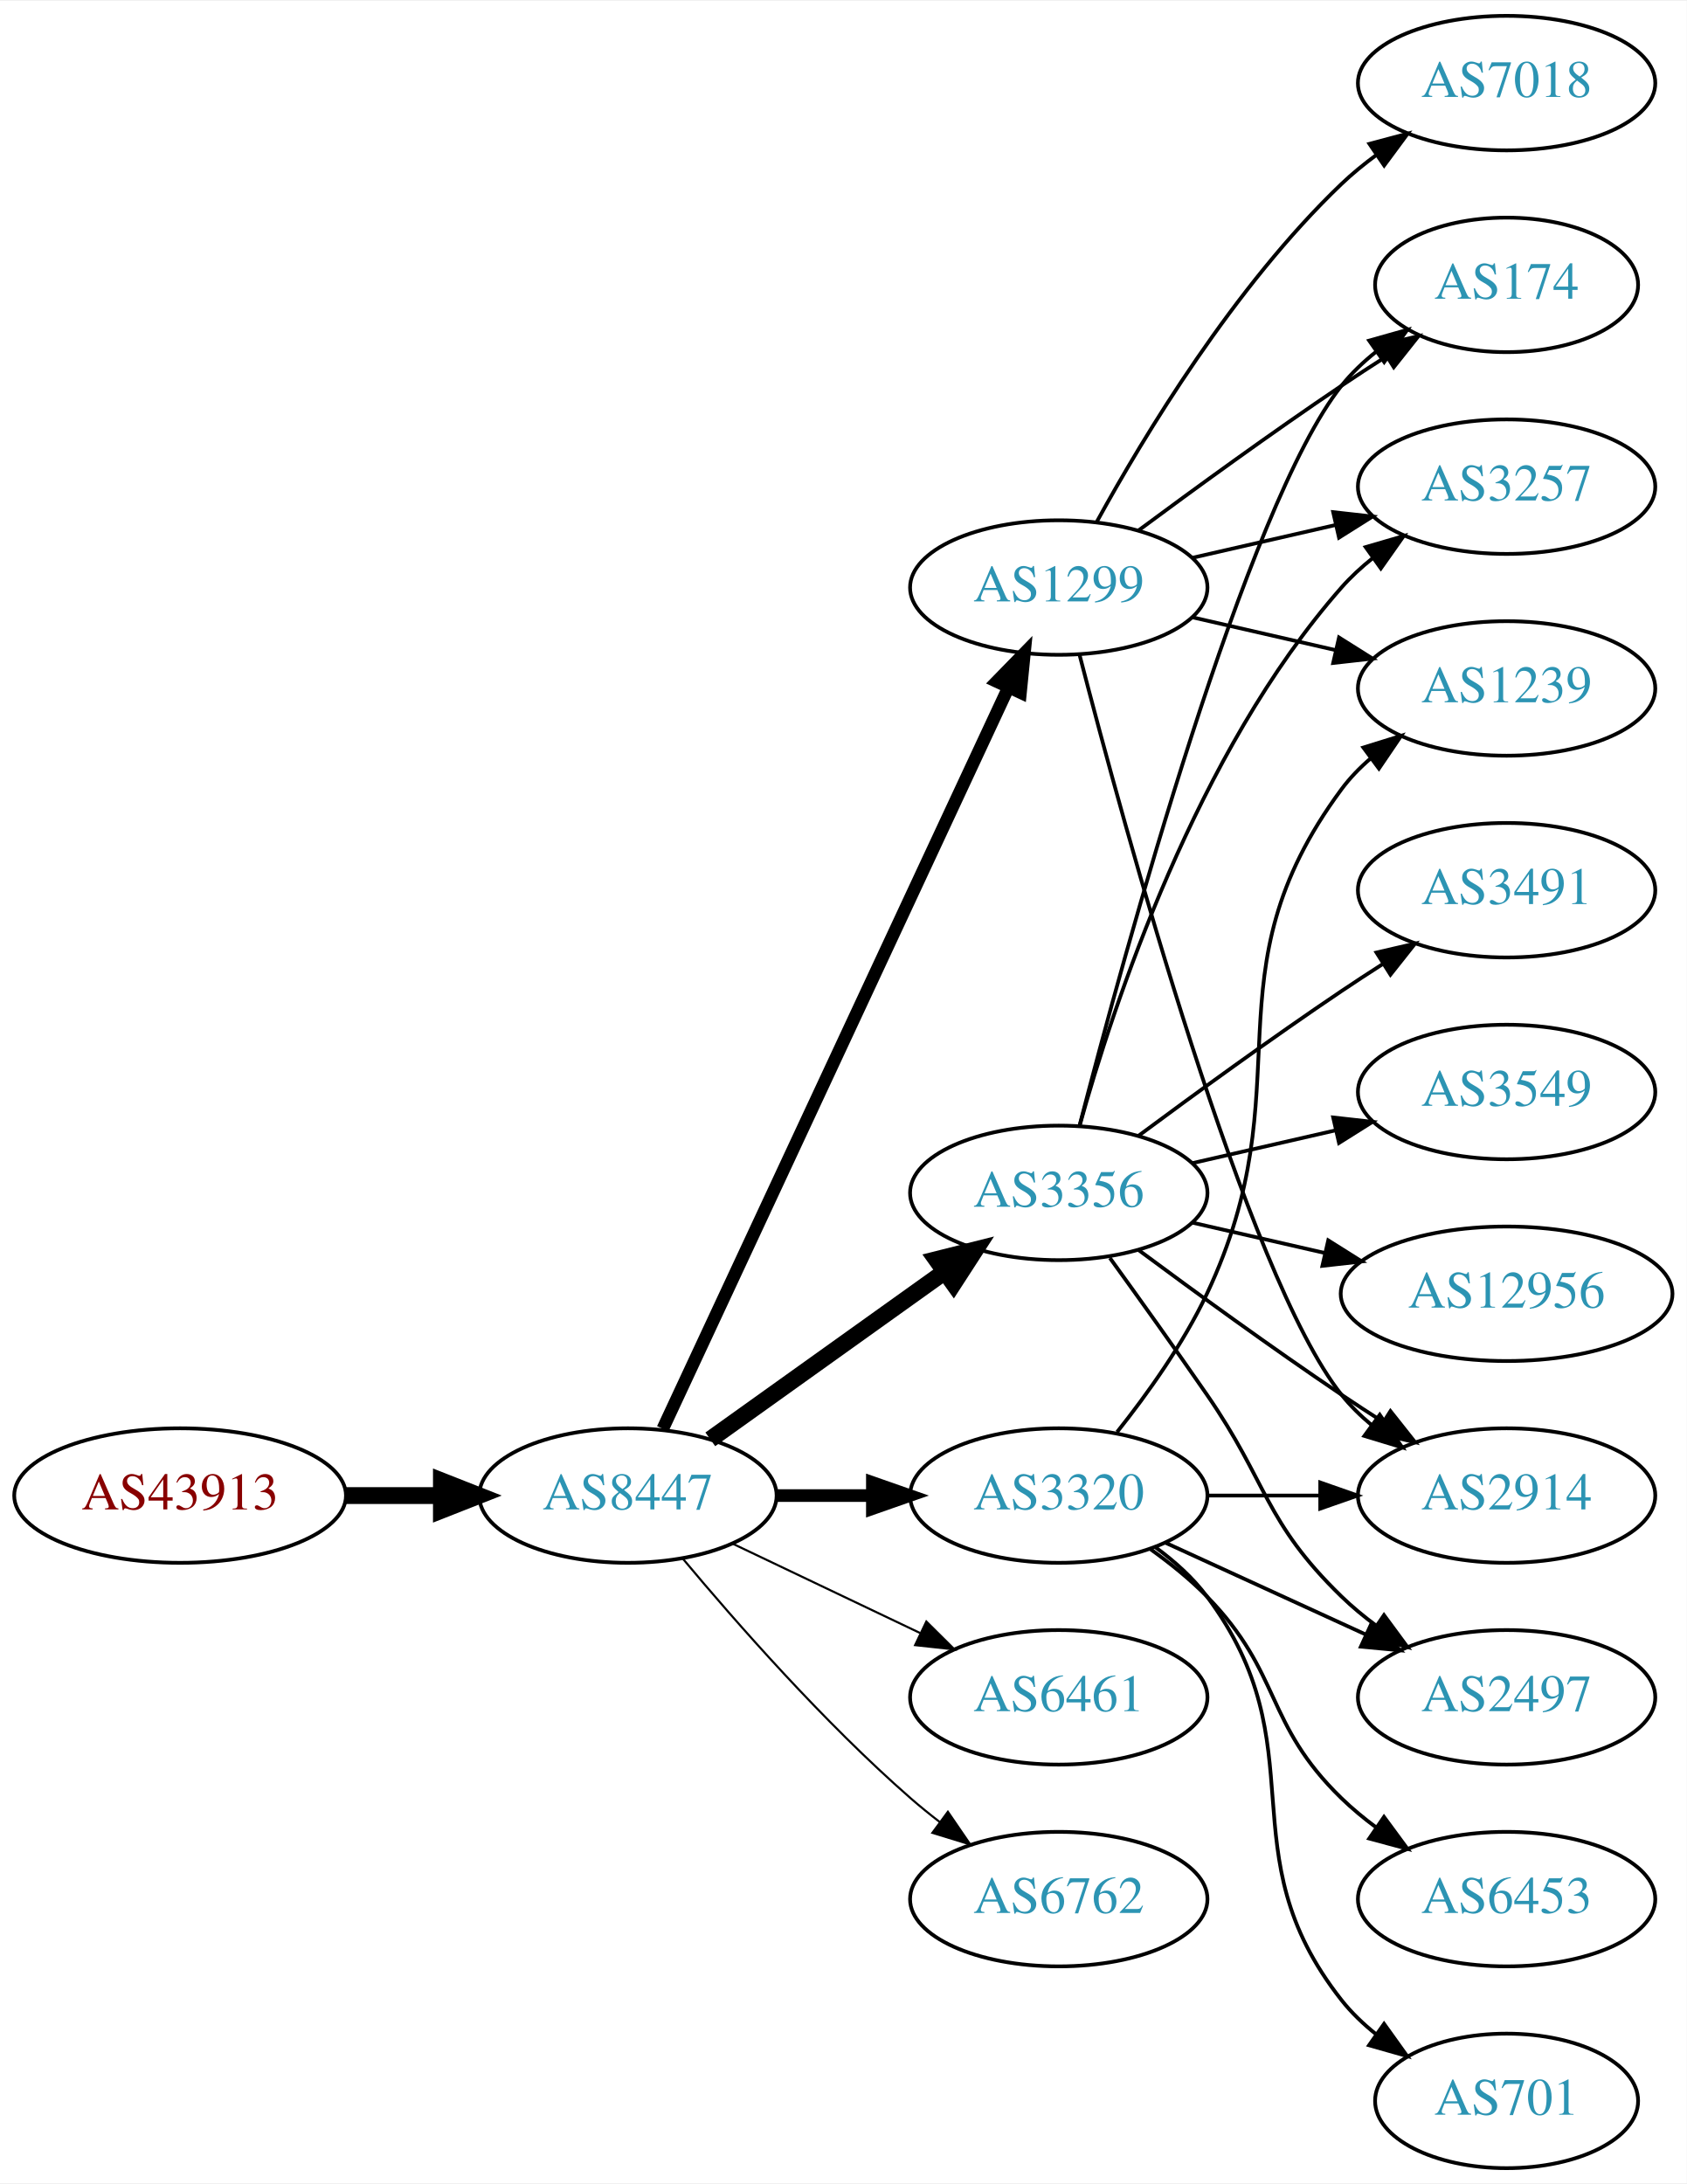
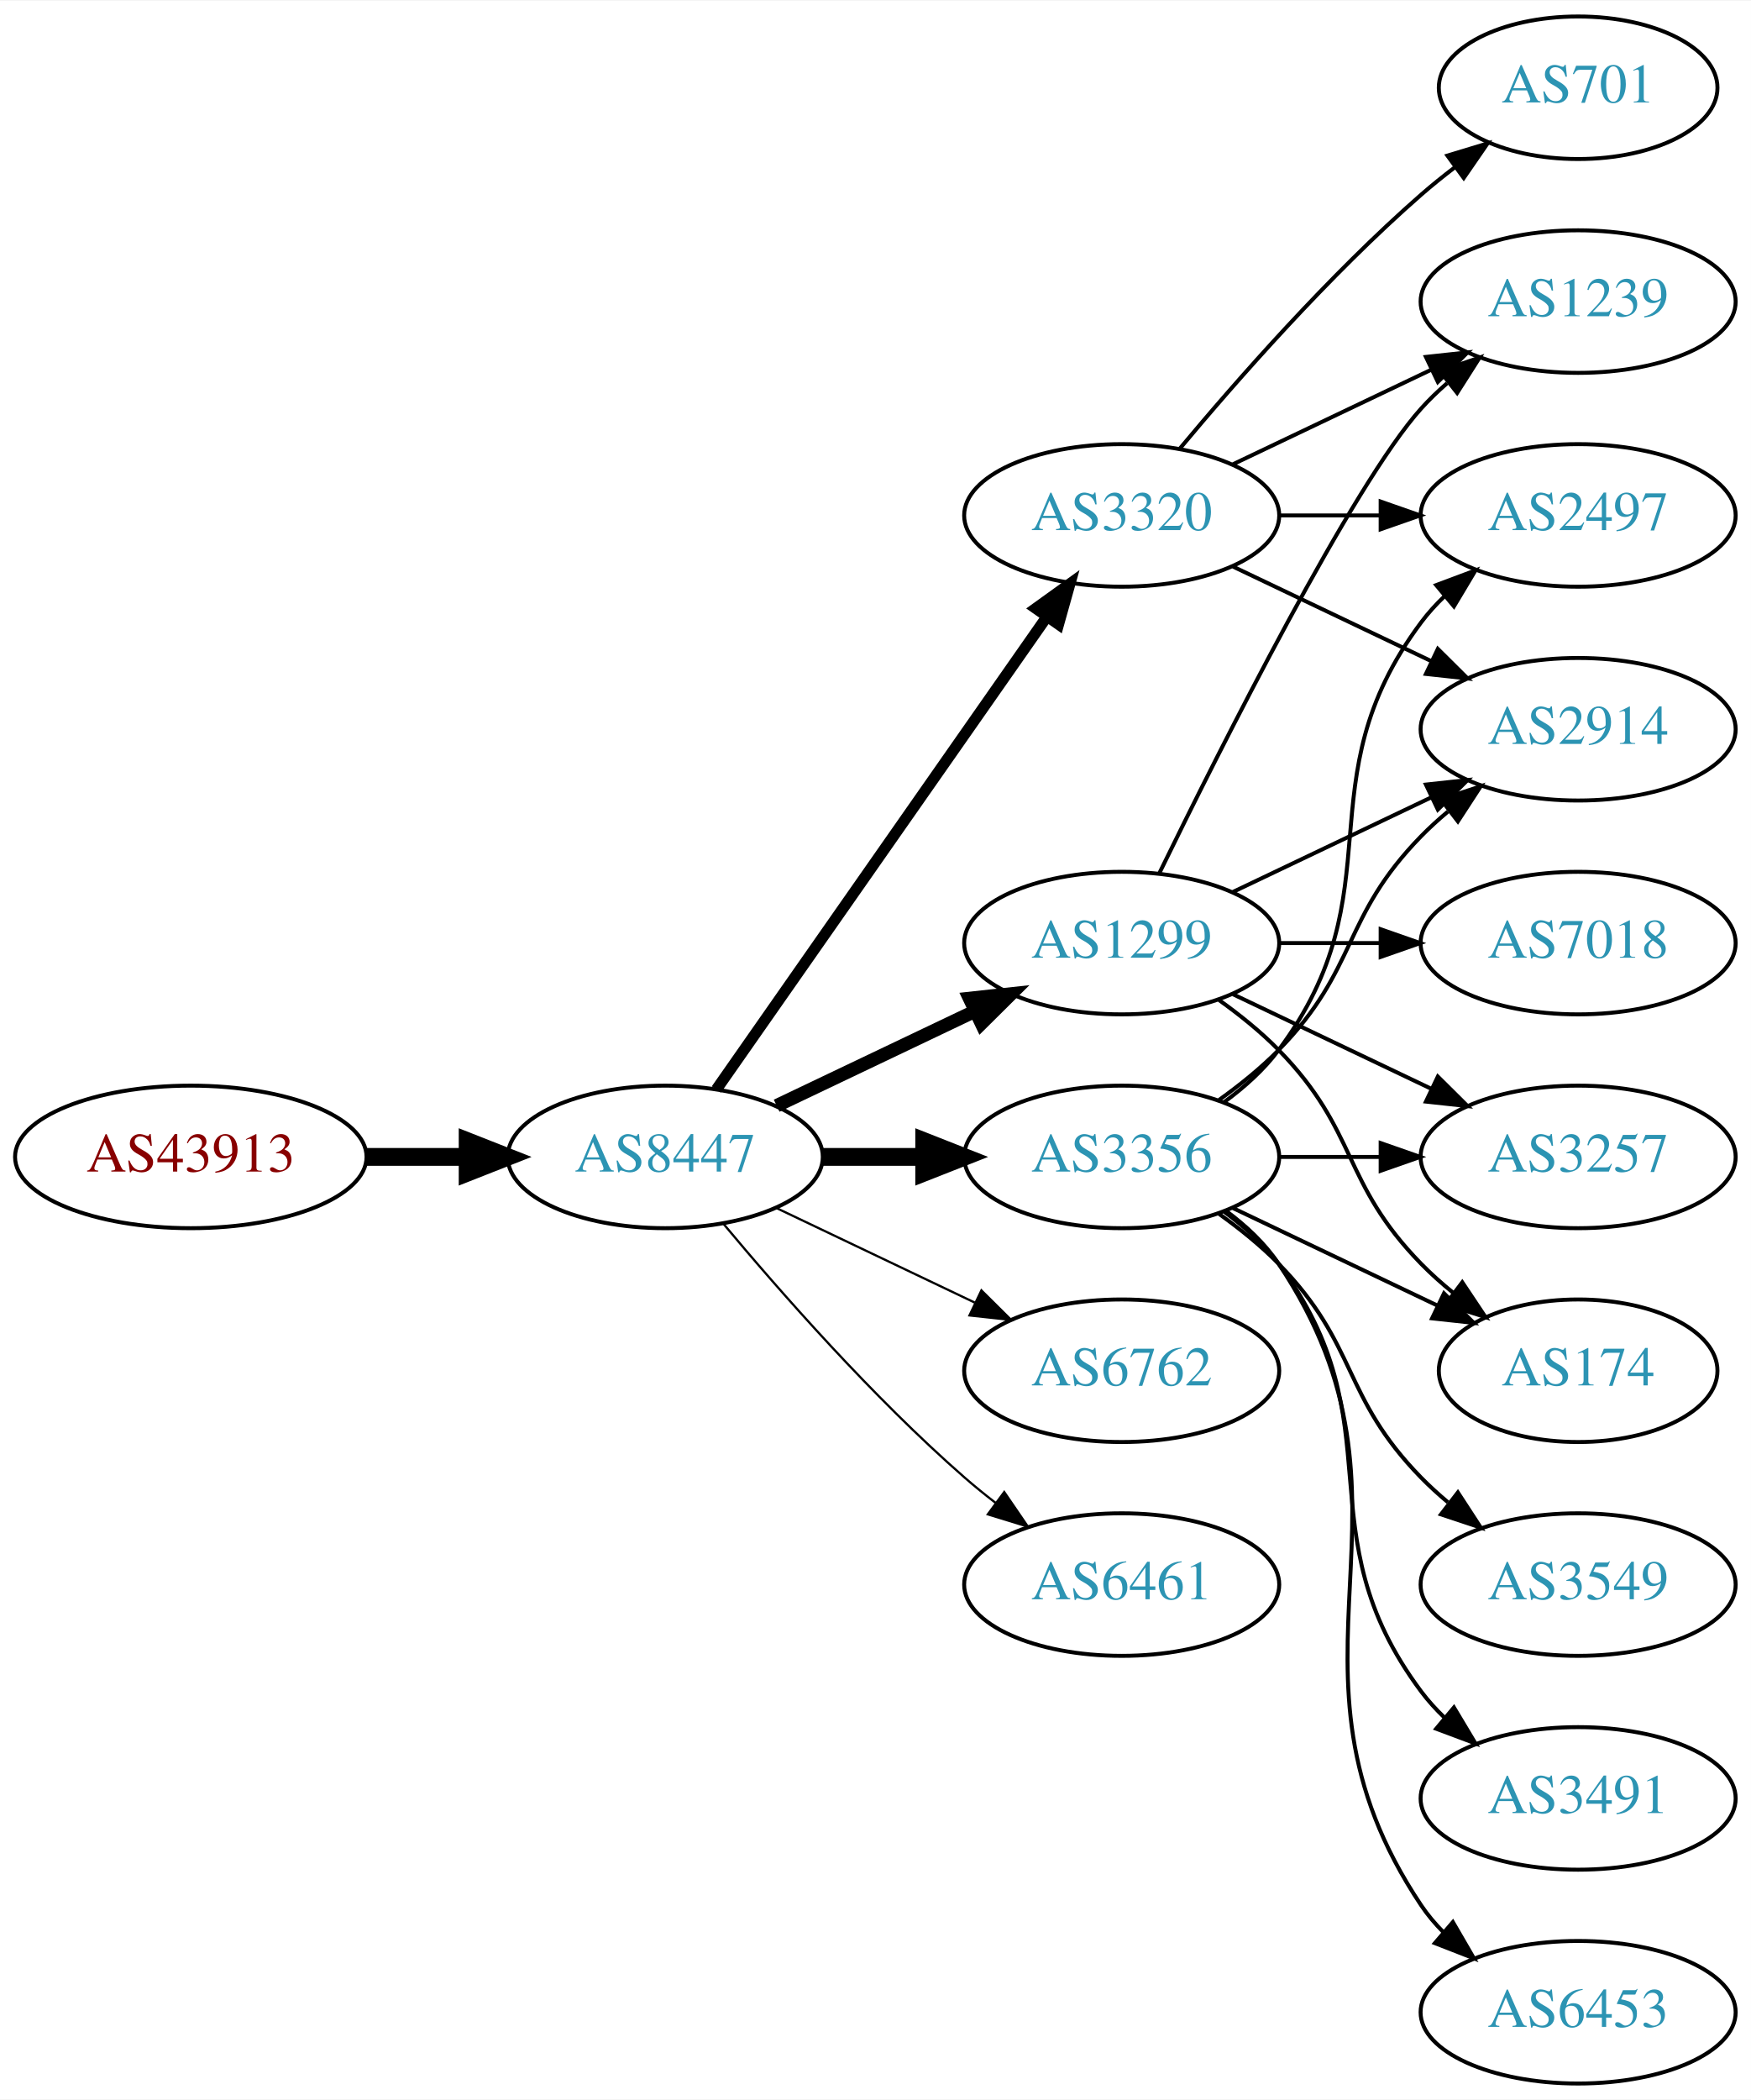
- <svg xmlns="http://www.w3.org/2000/svg" xmlns:xlink="http://www.w3.org/1999/xlink" width="451pt" height="584pt" viewBox="0.00 0.00 451.37 584.00">
-   <g id="graph0" class="graph" transform="scale(1 1) rotate(0) translate(4 580)">
-     <polygon fill="white" stroke="none" points="-4,4 -4,-580 447.37,-580 447.37,4 -4,4" />
+ <svg xmlns="http://www.w3.org/2000/svg" xmlns:xlink="http://www.w3.org/1999/xlink" width="442pt" height="530pt" viewBox="0.00 0.00 442.27 530.00">
+   <g id="graph0" class="graph" transform="scale(1 1) rotate(0) translate(4 526)">
+     <polygon fill="white" stroke="none" points="-4,4 -4,-526 438.271,-526 438.271,4 -4,4" />
    <g id="node1" class="node">
      <g id="a_node1">
        <a xlink:href="/asn/43913" xlink:title="AS43913 ~ AT-AGES-AS [AT]">
-           <ellipse fill="#ffffff" stroke="black" cx="44.196" cy="-180" rx="44.393" ry="18" />
-           <text text-anchor="middle" x="44.196" y="-176.3" font-family="Times,serif" font-size="14.00" fill="#880000">AS43913</text>
+           <ellipse fill="#ffffff" stroke="black" cx="44.196" cy="-234" rx="44.393" ry="18" />
+           <text text-anchor="middle" x="44.196" y="-230.3" font-family="Times,serif" font-size="14.00" fill="#880000">AS43913</text>
        </a>
      </g>
    </g>
    <g id="node2" class="node">
      <g id="a_node2">
        <a xlink:href="/asn/8447" xlink:title="AS8447 ~ A1 Telekom Austria AG [AT]">
-           <ellipse fill="#ffffff" stroke="black" cx="164.039" cy="-180" rx="39.794" ry="18" />
-           <text text-anchor="middle" x="164.039" y="-176.3" font-family="Times,serif" font-size="14.00" fill="#2c94b3">AS8447</text>
+           <ellipse fill="#ffffff" stroke="black" cx="164.039" cy="-234" rx="39.794" ry="18" />
+           <text text-anchor="middle" x="164.039" y="-230.3" font-family="Times,serif" font-size="14.00" fill="#2c94b3">AS8447</text>
        </a>
      </g>
    </g>
    <g id="edge1" class="edge">
-       <path fill="none" stroke="black" stroke-width="4.5" d="M88.407,-180C96.72,-180 105.482,-180 113.965,-180" />
-       <polygon fill="black" stroke="black" stroke-width="4.5" points="114.123,-183.938 124.123,-180 114.123,-176.063 114.123,-183.938" />
+       <path fill="none" stroke="black" stroke-width="4.5" d="M88.407,-234C96.72,-234 105.482,-234 113.965,-234" />
+       <polygon fill="black" stroke="black" stroke-width="4.5" points="114.123,-237.938 124.123,-234 114.123,-230.063 114.123,-237.938" />
    </g>
    <g id="node3" class="node">
      <g id="a_node3">
-         <a xlink:href="/asn/1299" xlink:title="AS1299 ~ Telia Carrier [EU]">
-           <ellipse fill="#ffffff" stroke="black" cx="279.332" cy="-423" rx="39.794" ry="18" />
-           <text text-anchor="middle" x="279.332" y="-419.3" font-family="Times,serif" font-size="14.00" fill="#2c94b3">AS1299</text>
+         <a xlink:href="/asn/3320" xlink:title="AS3320 ~ DTAG [DE]">
+           <ellipse fill="#ffffff" stroke="black" cx="279.332" cy="-396" rx="39.794" ry="18" />
+           <text text-anchor="middle" x="279.332" y="-392.3" font-family="Times,serif" font-size="14.00" fill="#2c94b3">AS3320</text>
        </a>
      </g>
    </g>
    <g id="edge2" class="edge">
-       <path fill="none" stroke="black" stroke-width="3.375" d="M173.369,-197.868C193.059,-240.101 242.559,-346.272 265.849,-396.227" />
-       <polygon fill="black" stroke="black" stroke-width="3.375" points="262.744,-397.849 270.141,-405.433 269.088,-394.891 262.744,-397.849" />
+       <path fill="none" stroke="black" stroke-width="2.812" d="M176.949,-251.031C196.871,-279.517 237.06,-336.985 260.41,-370.374" />
+       <polygon fill="black" stroke="black" stroke-width="2.812" points="257.641,-372.521 266.24,-378.71 263.377,-368.509 257.641,-372.521" />
    </g>
    <g id="node4" class="node">
      <g id="a_node4">
-         <a xlink:href="/asn/3356" xlink:title="AS3356 ~ Level 3 Parent, LLC [US]">
-           <ellipse fill="#ffffff" stroke="black" cx="279.332" cy="-261" rx="39.794" ry="18" />
-           <text text-anchor="middle" x="279.332" y="-257.3" font-family="Times,serif" font-size="14.00" fill="#2c94b3">AS3356</text>
+         <a xlink:href="/asn/1299" xlink:title="AS1299 ~ Telia Carrier [EU]">
+           <ellipse fill="#ffffff" stroke="black" cx="279.332" cy="-288" rx="39.794" ry="18" />
+           <text text-anchor="middle" x="279.332" y="-284.3" font-family="Times,serif" font-size="14.00" fill="#2c94b3">AS1299</text>
        </a>
      </g>
    </g>
    <g id="edge3" class="edge">
-       <path fill="none" stroke="black" stroke-width="4.5" d="M186.083,-195.046C203.697,-207.639 229.036,-225.755 248.701,-239.816" />
-       <polygon fill="black" stroke="black" stroke-width="4.5" points="246.591,-243.147 257.016,-245.76 251.171,-236.741 246.591,-243.147" />
+       <path fill="none" stroke="black" stroke-width="3.375" d="M192.175,-246.934C207.169,-254.081 225.99,-263.052 242.213,-270.785" />
+       <polygon fill="black" stroke="black" stroke-width="3.375" points="240.884,-274.028 251.417,-275.171 243.895,-267.709 240.884,-274.028" />
    </g>
    <g id="node5" class="node">
      <g id="a_node5">
-         <a xlink:href="/asn/3320" xlink:title="AS3320 ~ DTAG [DE]">
+         <a xlink:href="/asn/6762" xlink:title="AS6762 ~ TELECOM ITALIA SPARKLE S.p.A. [IT]">
          <ellipse fill="#ffffff" stroke="black" cx="279.332" cy="-180" rx="39.794" ry="18" />
-           <text text-anchor="middle" x="279.332" y="-176.3" font-family="Times,serif" font-size="14.00" fill="#2c94b3">AS3320</text>
+           <text text-anchor="middle" x="279.332" y="-176.3" font-family="Times,serif" font-size="14.00" fill="#2c94b3">AS6762</text>
        </a>
      </g>
    </g>
    <g id="edge4" class="edge">
-       <path fill="none" stroke="black" stroke-width="3.375" d="M203.711,-180C211.914,-180 220.678,-180 229.21,-180" />
-       <polygon fill="black" stroke="black" stroke-width="3.375" points="229.449,-183.5 239.449,-180 229.449,-176.5 229.449,-183.5" />
+       <path fill="none" stroke="black" stroke-width="0.562" d="M192.175,-221.066C207.169,-213.919 225.99,-204.948 242.213,-197.215" />
+       <polygon fill="black" stroke="black" stroke-width="0.562" points="243.895,-200.291 251.417,-192.829 240.884,-193.972 243.895,-200.291" />
    </g>
    <g id="node6" class="node">
      <g id="a_node6">
+         <a xlink:href="/asn/3356" xlink:title="AS3356 ~ Level 3 Parent, LLC [US]">
+           <ellipse fill="#ffffff" stroke="black" cx="279.332" cy="-234" rx="39.794" ry="18" />
+           <text text-anchor="middle" x="279.332" y="-230.3" font-family="Times,serif" font-size="14.00" fill="#2c94b3">AS3356</text>
+         </a>
+       </g>
+     </g>
+     <g id="edge5" class="edge">
+       <path fill="none" stroke="black" stroke-width="4.5" d="M203.711,-234C211.914,-234 220.678,-234 229.21,-234" />
+       <polygon fill="black" stroke="black" stroke-width="4.5" points="229.449,-237.938 239.449,-234 229.449,-230.063 229.449,-237.938" />
+     </g>
+     <g id="node7" class="node">
+       <g id="a_node7">
        <a xlink:href="/asn/6461" xlink:title="AS6461 ~ Zayo Bandwidth [US]">
          <ellipse fill="#ffffff" stroke="black" cx="279.332" cy="-126" rx="39.794" ry="18" />
          <text text-anchor="middle" x="279.332" y="-122.3" font-family="Times,serif" font-size="14.00" fill="#2c94b3">AS6461</text>
        </a>
      </g>
    </g>
-     <g id="edge5" class="edge">
-       <path fill="none" stroke="black" stroke-width="0.562" d="M192.175,-167.066C207.169,-159.919 225.99,-150.948 242.213,-143.215" />
-       <polygon fill="black" stroke="black" stroke-width="0.562" points="243.895,-146.291 251.417,-138.829 240.884,-139.972 243.895,-146.291" />
-     </g>
-     <g id="node7" class="node">
-       <g id="a_node7">
-         <a xlink:href="/asn/6762" xlink:title="AS6762 ~ TELECOM ITALIA SPARKLE S.p.A. [IT]">
-           <ellipse fill="#ffffff" stroke="black" cx="279.332" cy="-72" rx="39.794" ry="18" />
-           <text text-anchor="middle" x="279.332" y="-68.3" font-family="Times,serif" font-size="14.00" fill="#2c94b3">AS6762</text>
-         </a>
-       </g>
-     </g>
    <g id="edge6" class="edge">
-       <path fill="none" stroke="black" stroke-width="0.562" d="M178.669,-163.183C192.951,-146.071 216.498,-119.255 239.685,-99 242.151,-96.846 244.789,-94.706 247.487,-92.628" />
-       <polygon fill="black" stroke="black" stroke-width="0.562" points="249.66,-95.375 255.641,-86.63 245.512,-89.736 249.66,-95.375" />
+       <path fill="none" stroke="black" stroke-width="0.562" d="M178.669,-217.183C192.951,-200.071 216.498,-173.255 239.685,-153 242.151,-150.846 244.789,-148.706 247.487,-146.628" />
+       <polygon fill="black" stroke="black" stroke-width="0.562" points="249.66,-149.375 255.641,-140.63 245.512,-143.736 249.66,-149.375" />
    </g>
    <g id="node8" class="node">
      <g id="a_node8">
-         <a xlink:href="/asn/3257" xlink:title="AS3257 ~ GTT [DE]">
-           <ellipse fill="#ffffff" stroke="black" cx="399.174" cy="-450" rx="39.794" ry="18" />
-           <text text-anchor="middle" x="399.174" y="-446.3" font-family="Times,serif" font-size="14.00" fill="#2c94b3">AS3257</text>
-         </a>
-       </g>
-     </g>
-     <g id="edge15" class="edge">
-       <path fill="none" stroke="black" d="M315.051,-430.955C327.051,-433.704 340.672,-436.825 353.364,-439.733" />
-       <polygon fill="black" stroke="black" points="352.767,-443.187 363.296,-442.009 354.33,-436.364 352.767,-443.187" />
+         <a xlink:href="/asn/701" xlink:title="AS701 ~ UUNET [US]">
+           <ellipse fill="#ffffff" stroke="black" cx="394.625" cy="-504" rx="35.194" ry="18" />
+           <text text-anchor="middle" x="394.625" y="-500.3" font-family="Times,serif" font-size="14.00" fill="#2c94b3">AS701</text>
+         </a>
+       </g>
+     </g>
+     <g id="edge7" class="edge">
+       <path fill="none" stroke="black" d="M293.962,-412.817C308.244,-429.929 331.791,-456.745 354.978,-477 357.648,-479.332 360.521,-481.648 363.451,-483.886" />
+       <polygon fill="black" stroke="black" points="361.602,-486.87 371.742,-489.939 365.729,-481.216 361.602,-486.87" />
+     </g>
+     <g id="node9" class="node">
+       <g id="a_node9">
+         <a xlink:href="/asn/2497" xlink:title="AS2497 ~ Internet Initiative Japan Inc. [JP]">
+           <ellipse fill="#ffffff" stroke="black" cx="394.625" cy="-396" rx="39.794" ry="18" />
+           <text text-anchor="middle" x="394.625" y="-392.3" font-family="Times,serif" font-size="14.00" fill="#2c94b3">AS2497</text>
+         </a>
+       </g>
+     </g>
+     <g id="edge8" class="edge">
+       <path fill="none" stroke="black" d="M319.004,-396C327.207,-396 335.971,-396 344.503,-396" />
+       <polygon fill="black" stroke="black" points="344.742,-399.5 354.742,-396 344.742,-392.5 344.742,-399.5" />
+     </g>
+     <g id="node10" class="node">
+       <g id="a_node10">
+         <a xlink:href="/asn/1239" xlink:title="AS1239 ~ Sprint [US]">
+           <ellipse fill="#ffffff" stroke="black" cx="394.625" cy="-450" rx="39.794" ry="18" />
+           <text text-anchor="middle" x="394.625" y="-446.3" font-family="Times,serif" font-size="14.00" fill="#2c94b3">AS1239</text>
+         </a>
+       </g>
+     </g>
+     <g id="edge9" class="edge">
+       <path fill="none" stroke="black" d="M307.468,-408.934C322.462,-416.081 341.283,-425.052 357.506,-432.785" />
+       <polygon fill="black" stroke="black" points="356.177,-436.028 366.71,-437.171 359.188,-429.709 356.177,-436.028" />
    </g>
    <g id="node11" class="node">
      <g id="a_node11">
-         <a xlink:href="/asn/174" xlink:title="AS174 ~ Cogent Communications [US]">
-           <ellipse fill="#ffffff" stroke="black" cx="399.174" cy="-504" rx="35.194" ry="18" />
-           <text text-anchor="middle" x="399.174" y="-500.3" font-family="Times,serif" font-size="14.00" fill="#2c94b3">AS174</text>
-         </a>
-       </g>
-     </g>
-     <g id="edge17" class="edge">
-       <path fill="none" stroke="black" d="M300.662,-438.277C315.524,-449.304 336.269,-464.407 354.978,-477 358.795,-479.569 362.845,-482.21 366.876,-484.786" />
-       <polygon fill="black" stroke="black" points="365.245,-487.895 375.57,-490.271 368.98,-481.975 365.245,-487.895" />
+         <a xlink:href="/asn/2914" xlink:title="AS2914 ~ NTT America, Inc. [US]">
+           <ellipse fill="#ffffff" stroke="black" cx="394.625" cy="-342" rx="39.794" ry="18" />
+           <text text-anchor="middle" x="394.625" y="-338.3" font-family="Times,serif" font-size="14.00" fill="#2c94b3">AS2914</text>
+         </a>
+       </g>
+     </g>
+     <g id="edge10" class="edge">
+       <path fill="none" stroke="black" d="M307.468,-383.066C322.462,-375.919 341.283,-366.948 357.506,-359.215" />
+       <polygon fill="black" stroke="black" points="359.188,-362.291 366.71,-354.829 356.177,-355.972 359.188,-362.291" />
+     </g>
+     <g id="edge15" class="edge">
+       <path fill="none" stroke="black" d="M288.769,-305.511C304.388,-337.509 337.774,-403.893 354.978,-423 356.98,-425.224 359.199,-427.363 361.532,-429.397" />
+       <polygon fill="black" stroke="black" points="359.73,-432.433 369.751,-435.873 364.062,-426.935 359.73,-432.433" />
+     </g>
+     <g id="edge12" class="edge">
+       <path fill="none" stroke="black" d="M307.468,-300.934C322.462,-308.081 341.283,-317.052 357.506,-324.785" />
+       <polygon fill="black" stroke="black" points="356.177,-328.028 366.71,-329.171 359.188,-321.709 356.177,-328.028" />
+     </g>
+     <g id="node12" class="node">
+       <g id="a_node12">
+         <a xlink:href="/asn/3257" xlink:title="AS3257 ~ GTT [DE]">
+           <ellipse fill="#ffffff" stroke="black" cx="394.625" cy="-234" rx="39.794" ry="18" />
+           <text text-anchor="middle" x="394.625" y="-230.3" font-family="Times,serif" font-size="14.00" fill="#2c94b3">AS3257</text>
+         </a>
+       </g>
+     </g>
+     <g id="edge11" class="edge">
+       <path fill="none" stroke="black" d="M307.468,-275.066C322.462,-267.919 341.283,-258.948 357.506,-251.215" />
+       <polygon fill="black" stroke="black" points="359.188,-254.291 366.71,-246.829 356.177,-247.972 359.188,-254.291" />
    </g>
    <g id="node13" class="node">
      <g id="a_node13">
-         <a xlink:href="/asn/2914" xlink:title="AS2914 ~ NTT America, Inc. [US]">
-           <ellipse fill="#ffffff" stroke="black" cx="399.174" cy="-180" rx="39.794" ry="18" />
-           <text text-anchor="middle" x="399.174" y="-176.3" font-family="Times,serif" font-size="14.00" fill="#2c94b3">AS2914</text>
+         <a xlink:href="/asn/7018" xlink:title="AS7018 ~ AT&amp;T Services, Inc. [US]">
+           <ellipse fill="#ffffff" stroke="black" cx="394.625" cy="-288" rx="39.794" ry="18" />
+           <text text-anchor="middle" x="394.625" y="-284.3" font-family="Times,serif" font-size="14.00" fill="#2c94b3">AS7018</text>
+         </a>
+       </g>
+     </g>
+     <g id="edge13" class="edge">
+       <path fill="none" stroke="black" d="M319.004,-288C327.207,-288 335.971,-288 344.503,-288" />
+       <polygon fill="black" stroke="black" points="344.742,-291.5 354.742,-288 344.742,-284.5 344.742,-291.5" />
+     </g>
+     <g id="node14" class="node">
+       <g id="a_node14">
+         <a xlink:href="/asn/174" xlink:title="AS174 ~ Cogent Communications [US]">
+           <ellipse fill="#ffffff" stroke="black" cx="394.625" cy="-180" rx="35.194" ry="18" />
+           <text text-anchor="middle" x="394.625" y="-176.3" font-family="Times,serif" font-size="14.00" fill="#2c94b3">AS174</text>
        </a>
      </g>
    </g>
    <g id="edge14" class="edge">
-       <path fill="none" stroke="black" d="M284.849,-405.158C296.699,-359.353 329.522,-238.97 354.978,-207 357.319,-204.06 360.074,-201.351 363.04,-198.879" />
-       <polygon fill="black" stroke="black" points="365.232,-201.612 371.246,-192.89 361.105,-195.958 365.232,-201.612" />
+       <path fill="none" stroke="black" d="M303.926,-273.611C309.182,-269.852 314.513,-265.563 318.978,-261 339.151,-240.383 334.806,-227.617 354.978,-207 357.457,-204.466 360.204,-202.017 363.056,-199.696" />
+       <polygon fill="black" stroke="black" points="365.359,-202.343 371.242,-193.532 361.148,-196.752 365.359,-202.343" />
+     </g>
+     <g id="edge16" class="edge">
+       <path fill="none" stroke="black" d="M305.262,-247.882C310.338,-251.611 315.256,-256.016 318.978,-261 349.249,-301.542 324.707,-328.458 354.978,-369 356.723,-371.336 358.73,-373.545 360.893,-375.617" />
+       <polygon fill="black" stroke="black" points="358.771,-378.405 368.694,-382.118 363.253,-373.027 358.771,-378.405" />
+     </g>
+     <g id="edge19" class="edge">
+       <path fill="none" stroke="black" d="M303.926,-248.389C309.182,-252.148 314.513,-256.437 318.978,-261 339.151,-281.617 334.806,-294.383 354.978,-315 357.071,-317.139 359.354,-319.218 361.731,-321.21" />
+       <polygon fill="black" stroke="black" points="359.974,-324.275 370.031,-327.611 364.249,-318.732 359.974,-324.275" />
+     </g>
+     <g id="edge22" class="edge">
+       <path fill="none" stroke="black" d="M319.004,-234C327.207,-234 335.971,-234 344.503,-234" />
+       <polygon fill="black" stroke="black" points="344.742,-237.5 354.742,-234 344.742,-230.5 344.742,-237.5" />
+     </g>
+     <g id="edge17" class="edge">
+       <path fill="none" stroke="black" d="M307.468,-221.066C322.9,-213.71 342.385,-204.423 358.92,-196.541" />
+       <polygon fill="black" stroke="black" points="360.741,-199.551 368.262,-192.089 357.729,-193.232 360.741,-199.551" />
    </g>
    <g id="node15" class="node">
      <g id="a_node15">
-         <a xlink:href="/asn/7018" xlink:title="AS7018 ~ AT&amp;T Services, Inc. [US]">
-           <ellipse fill="#ffffff" stroke="black" cx="399.174" cy="-558" rx="39.794" ry="18" />
-           <text text-anchor="middle" x="399.174" y="-554.3" font-family="Times,serif" font-size="14.00" fill="#2c94b3">AS7018</text>
-         </a>
-       </g>
-     </g>
-     <g id="edge16" class="edge">
-       <path fill="none" stroke="black" d="M289.573,-440.713C302.118,-463.561 326.295,-503.611 354.978,-531 357.846,-533.739 361.035,-536.347 364.344,-538.785" />
-       <polygon fill="black" stroke="black" points="362.468,-541.742 372.704,-544.477 366.407,-535.956 362.468,-541.742" />
+         <a xlink:href="/asn/3549" xlink:title="AS3549 ~ Level 3 Parent, LLC [US]">
+           <ellipse fill="#ffffff" stroke="black" cx="394.625" cy="-126" rx="39.794" ry="18" />
+           <text text-anchor="middle" x="394.625" y="-122.3" font-family="Times,serif" font-size="14.00" fill="#2c94b3">AS3549</text>
+         </a>
+       </g>
+     </g>
+     <g id="edge18" class="edge">
+       <path fill="none" stroke="black" d="M303.926,-219.611C309.182,-215.852 314.513,-211.563 318.978,-207 339.151,-186.383 334.806,-173.617 354.978,-153 357.071,-150.861 359.354,-148.782 361.731,-146.79" />
+       <polygon fill="black" stroke="black" points="364.249,-149.268 370.031,-140.389 359.974,-143.725 364.249,-149.268" />
    </g>
    <g id="node16" class="node">
      <g id="a_node16">
-         <a xlink:href="/asn/1239" xlink:title="AS1239 ~ Sprint [US]">
-           <ellipse fill="#ffffff" stroke="black" cx="399.174" cy="-396" rx="39.794" ry="18" />
-           <text text-anchor="middle" x="399.174" y="-392.3" font-family="Times,serif" font-size="14.00" fill="#2c94b3">AS1239</text>
-         </a>
-       </g>
-     </g>
-     <g id="edge18" class="edge">
-       <path fill="none" stroke="black" d="M315.051,-415.045C327.051,-412.296 340.672,-409.175 353.364,-406.267" />
-       <polygon fill="black" stroke="black" points="354.33,-409.636 363.296,-403.991 352.767,-402.813 354.33,-409.636" />
-     </g>
-     <g id="edge7" class="edge">
-       <path fill="none" stroke="black" d="M284.904,-278.946C293.81,-310.995 316.094,-378.842 354.978,-423 357.462,-425.821 360.312,-428.449 363.337,-430.871" />
-       <polygon fill="black" stroke="black" points="361.455,-433.828 371.627,-436.791 365.523,-428.131 361.455,-433.828" />
-     </g>
-     <g id="node9" class="node">
-       <g id="a_node9">
-         <a xlink:href="/asn/12956" xlink:title="AS12956 ~ TELXIUS [ES]">
-           <ellipse fill="#ffffff" stroke="black" cx="399.174" cy="-234" rx="44.393" ry="18" />
-           <text text-anchor="middle" x="399.174" y="-230.3" font-family="Times,serif" font-size="14.00" fill="#2c94b3">AS12956</text>
-         </a>
-       </g>
-     </g>
-     <g id="edge8" class="edge">
-       <path fill="none" stroke="black" d="M315.051,-253.045C326.189,-250.493 338.725,-247.621 350.618,-244.896" />
-       <polygon fill="black" stroke="black" points="351.446,-248.297 360.412,-242.652 349.883,-241.474 351.446,-248.297" />
-     </g>
-     <g id="node10" class="node">
-       <g id="a_node10">
-         <a xlink:href="/asn/2497" xlink:title="AS2497 ~ Internet Initiative Japan Inc. [JP]">
-           <ellipse fill="#ffffff" stroke="black" cx="399.174" cy="-126" rx="39.794" ry="18" />
-           <text text-anchor="middle" x="399.174" y="-122.3" font-family="Times,serif" font-size="14.00" fill="#2c94b3">AS2497</text>
-         </a>
-       </g>
-     </g>
-     <g id="edge9" class="edge">
-       <path fill="none" stroke="black" d="M293.011,-243.594C300.626,-233.063 310.459,-219.33 318.978,-207 335.374,-183.269 334.285,-173.094 354.978,-153 357.823,-150.237 360.997,-147.614 364.297,-145.166" />
-       <polygon fill="black" stroke="black" points="366.363,-147.994 372.645,-139.462 362.414,-142.214 366.363,-147.994" />
-     </g>
-     <g id="edge10" class="edge">
-       <path fill="none" stroke="black" d="M284.849,-278.842C296.699,-324.647 329.522,-445.03 354.978,-477 357.643,-480.347 360.843,-483.393 364.281,-486.132" />
-       <polygon fill="black" stroke="black" points="362.398,-489.087 372.595,-491.965 366.419,-483.357 362.398,-489.087" />
-     </g>
-     <g id="node12" class="node">
-       <g id="a_node12">
        <a xlink:href="/asn/3491" xlink:title="AS3491 ~ PCCW Global, Inc. [US]">
-           <ellipse fill="#ffffff" stroke="black" cx="399.174" cy="-342" rx="39.794" ry="18" />
-           <text text-anchor="middle" x="399.174" y="-338.3" font-family="Times,serif" font-size="14.00" fill="#2c94b3">AS3491</text>
-         </a>
-       </g>
-     </g>
-     <g id="edge11" class="edge">
-       <path fill="none" stroke="black" d="M300.662,-276.277C315.524,-287.304 336.269,-302.407 354.978,-315 358.527,-317.389 362.277,-319.839 366.026,-322.242" />
-       <polygon fill="black" stroke="black" points="364.352,-325.325 374.674,-327.712 368.094,-319.409 364.352,-325.325" />
-     </g>
-     <g id="edge12" class="edge">
-       <path fill="none" stroke="black" d="M300.662,-245.723C315.524,-234.696 336.269,-219.593 354.978,-207 358.527,-204.611 362.277,-202.161 366.026,-199.758" />
-       <polygon fill="black" stroke="black" points="368.094,-202.591 374.674,-194.288 364.352,-196.675 368.094,-202.591" />
-     </g>
-     <g id="node14" class="node">
-       <g id="a_node14">
-         <a xlink:href="/asn/3549" xlink:title="AS3549 ~ Level 3 Parent, LLC [US]">
-           <ellipse fill="#ffffff" stroke="black" cx="399.174" cy="-288" rx="39.794" ry="18" />
-           <text text-anchor="middle" x="399.174" y="-284.3" font-family="Times,serif" font-size="14.00" fill="#2c94b3">AS3549</text>
-         </a>
-       </g>
-     </g>
-     <g id="edge13" class="edge">
-       <path fill="none" stroke="black" d="M315.051,-268.955C327.051,-271.704 340.672,-274.825 353.364,-277.733" />
-       <polygon fill="black" stroke="black" points="352.767,-281.187 363.296,-280.009 354.33,-274.364 352.767,-281.187" />
+           <ellipse fill="#ffffff" stroke="black" cx="394.625" cy="-72" rx="39.794" ry="18" />
+           <text text-anchor="middle" x="394.625" y="-68.3" font-family="Times,serif" font-size="14.00" fill="#2c94b3">AS3491</text>
+         </a>
+       </g>
    </g>
    <g id="edge20" class="edge">
-       <path fill="none" stroke="black" d="M307.96,-167.339C323.917,-160.027 344.188,-150.739 361.471,-142.819" />
-       <polygon fill="black" stroke="black" points="363.085,-145.929 370.718,-138.581 360.169,-139.565 363.085,-145.929" />
-     </g>
-     <g id="edge23" class="edge">
-       <path fill="none" stroke="black" d="M319.244,-180C328.798,-180 339.147,-180 349.11,-180" />
-       <polygon fill="black" stroke="black" points="349.302,-183.5 359.302,-180 349.302,-176.5 349.302,-183.5" />
-     </g>
-     <g id="edge21" class="edge">
-       <path fill="none" stroke="black" d="M294.932,-196.991C303.019,-207.155 312.681,-220.655 318.978,-234 345.477,-290.159 318.075,-319.059 354.978,-369 357.212,-372.023 359.894,-374.786 362.815,-377.293" />
-       <polygon fill="black" stroke="black" points="360.841,-380.186 370.959,-383.331 365.01,-374.563 360.841,-380.186" />
+       <path fill="none" stroke="black" d="M305.262,-220.118C310.338,-216.389 315.256,-211.984 318.978,-207 349.249,-166.458 324.707,-139.542 354.978,-99 356.723,-96.664 358.73,-94.455 360.893,-92.383" />
+       <polygon fill="black" stroke="black" points="363.253,-94.973 368.694,-85.882 358.771,-89.595 363.253,-94.973" />
    </g>
    <g id="node17" class="node">
      <g id="a_node17">
-         <a xlink:href="/asn/701" xlink:title="AS701 ~ UUNET [US]">
-           <ellipse fill="#ffffff" stroke="black" cx="399.174" cy="-18" rx="35.194" ry="18" />
-           <text text-anchor="middle" x="399.174" y="-14.3" font-family="Times,serif" font-size="14.00" fill="#2c94b3">AS701</text>
-         </a>
-       </g>
-     </g>
-     <g id="edge19" class="edge">
-       <path fill="none" stroke="black" d="M305.262,-166.118C310.338,-162.389 315.256,-157.984 318.978,-153 349.249,-112.458 323.679,-84.754 354.978,-45 357.625,-41.639 360.813,-38.584 364.245,-35.839" />
-       <polygon fill="black" stroke="black" points="366.383,-38.614 372.552,-30 362.358,-32.887 366.383,-38.614" />
-     </g>
-     <g id="node18" class="node">
-       <g id="a_node18">
        <a xlink:href="/asn/6453" xlink:title="AS6453 ~ TATA COMMUNICATIONS (AMERICA) INC [US]">
-           <ellipse fill="#ffffff" stroke="black" cx="399.174" cy="-72" rx="39.794" ry="18" />
-           <text text-anchor="middle" x="399.174" y="-68.3" font-family="Times,serif" font-size="14.00" fill="#2c94b3">AS6453</text>
-         </a>
-       </g>
-     </g>
-     <g id="edge22" class="edge">
-       <path fill="none" stroke="black" d="M303.926,-165.611C309.182,-161.852 314.513,-157.563 318.978,-153 339.151,-132.383 334.285,-119.094 354.978,-99 357.823,-96.237 360.997,-93.614 364.297,-91.166" />
-       <polygon fill="black" stroke="black" points="366.363,-93.993 372.645,-85.462 362.414,-88.214 366.363,-93.993" />
+           <ellipse fill="#ffffff" stroke="black" cx="394.625" cy="-18" rx="39.794" ry="18" />
+           <text text-anchor="middle" x="394.625" y="-14.3" font-family="Times,serif" font-size="14.00" fill="#2c94b3">AS6453</text>
+         </a>
+       </g>
+     </g>
+     <g id="edge21" class="edge">
+       <path fill="none" stroke="black" d="M305.651,-220.393C310.707,-216.649 315.518,-212.169 318.978,-207 360.003,-145.706 313.954,-106.294 354.978,-45 356.6,-42.577 358.519,-40.305 360.621,-38.19" />
+       <polygon fill="black" stroke="black" points="362.988,-40.771 368.306,-31.607 358.434,-35.454 362.988,-40.771" />
    </g>
  </g>
</svg>
